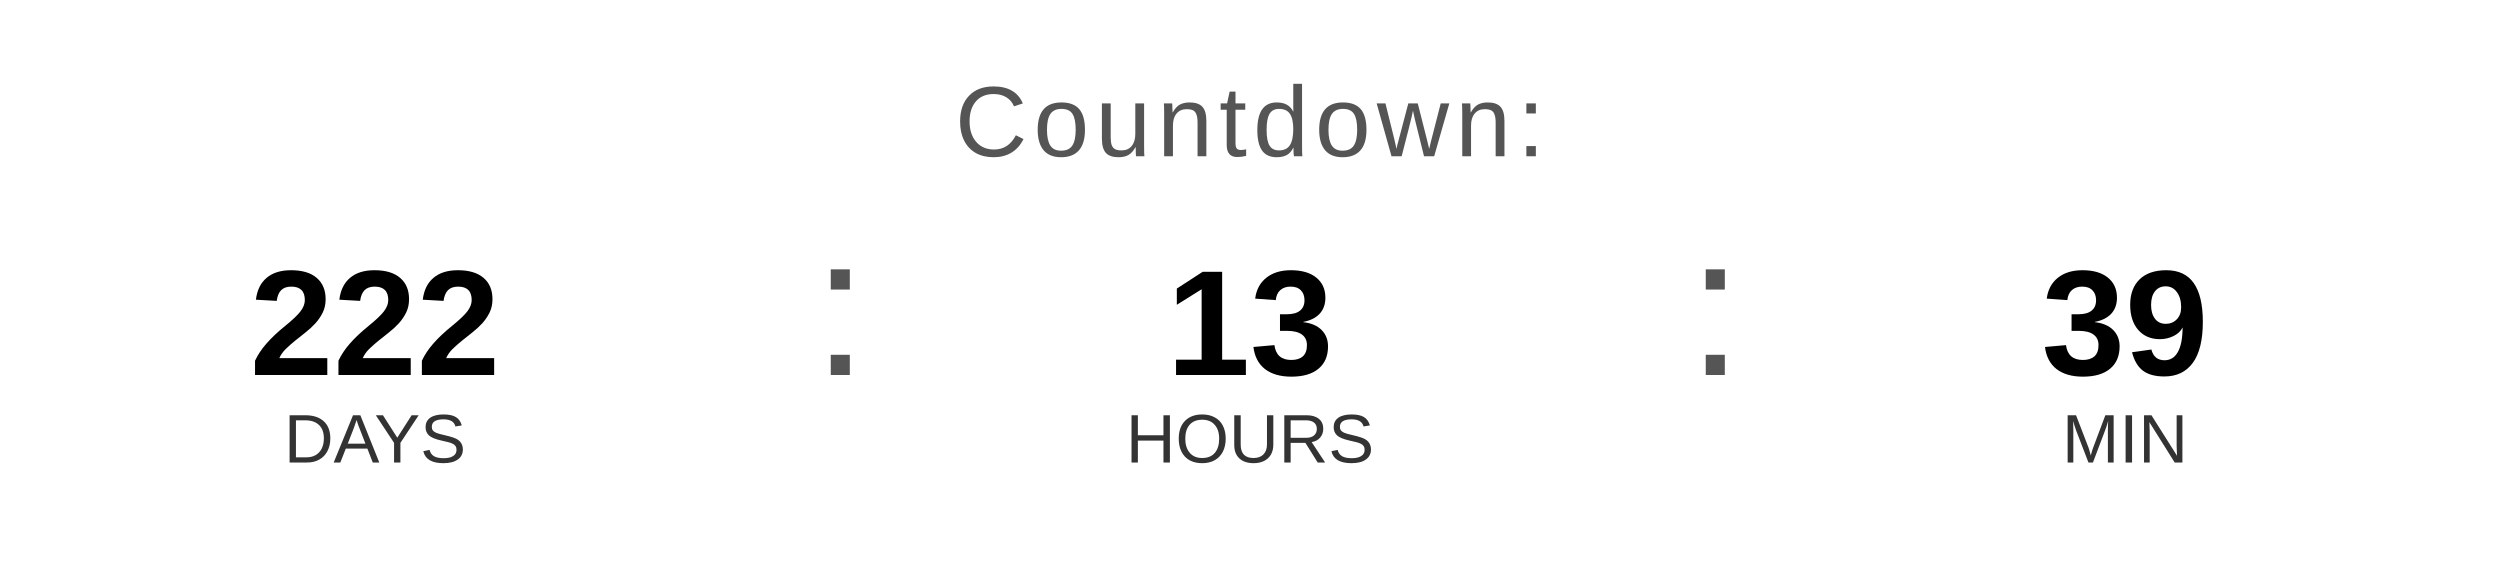
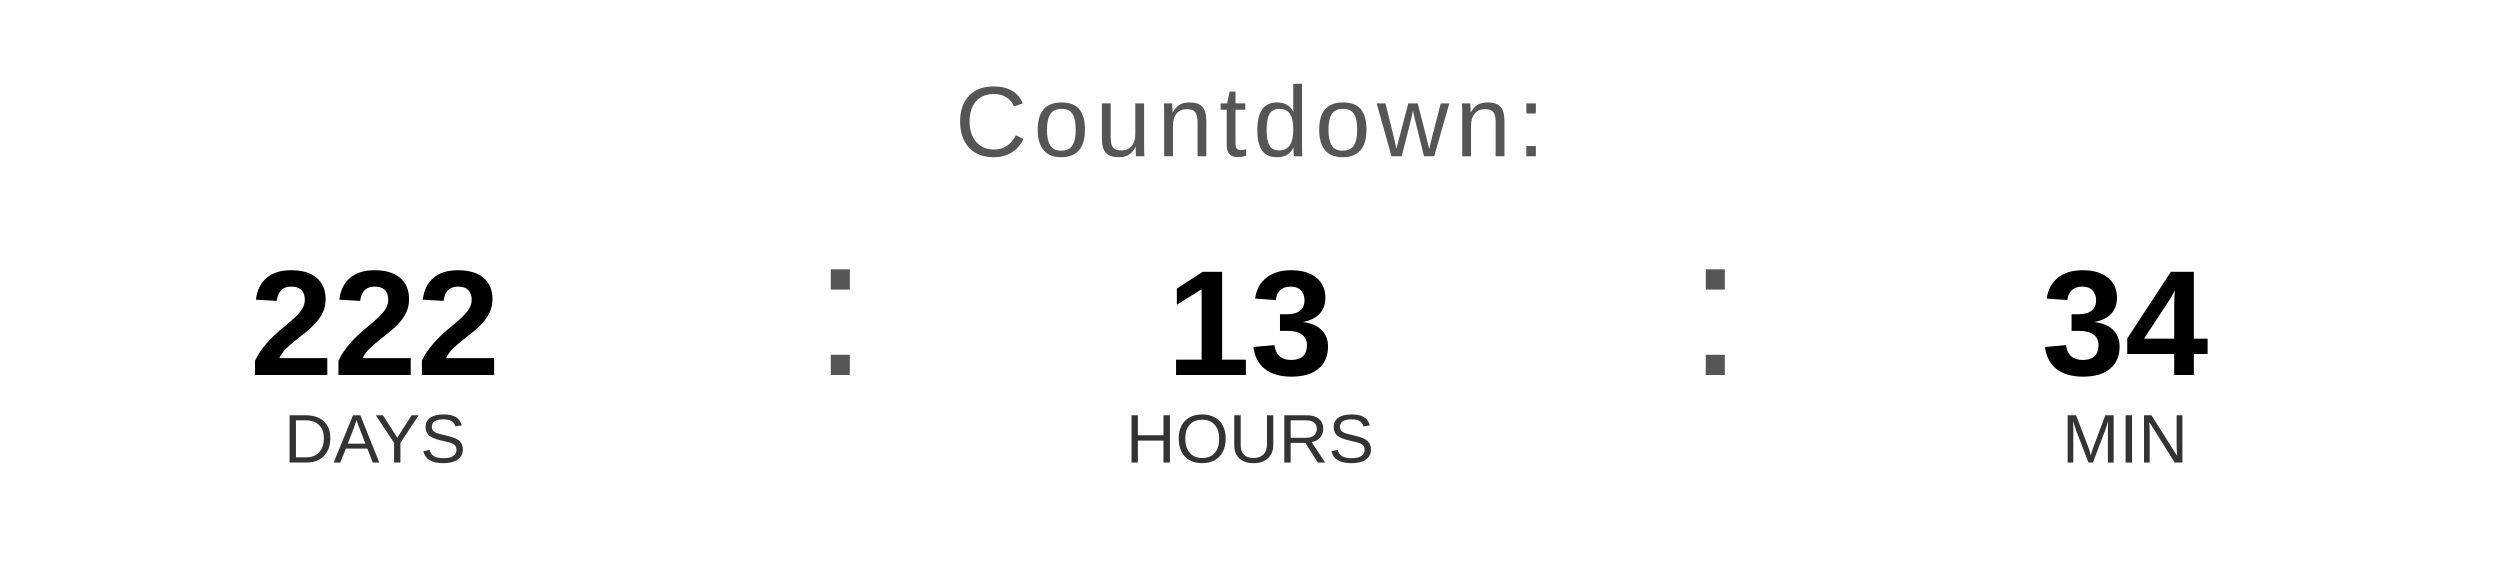
<svg xmlns="http://www.w3.org/2000/svg" width="400" height="90" viewBox="0 0 400 90">
  <text x="200" y="25" font-family="Arial, Helvetica, sans-serif" font-size="16" fill="#555555" text-anchor="middle" letter-spacing="1">
    Countdown:
  </text>
  <text x="60" y="60" font-family="Arial, Helvetica, sans-serif" font-size="24" font-weight="bold" fill="#000000" text-anchor="middle">222</text>
  <text x="60" y="74" font-family="Arial, Helvetica, sans-serif" font-size="11" fill="#333333" text-anchor="middle">DAYS</text>
  <text x="130" y="60" font-family="Arial, sans-serif" font-size="32" fill="#555555">:</text>
  <text x="200" y="60" font-family="Arial, Helvetica, sans-serif" font-size="24" font-weight="bold" fill="#000000" text-anchor="middle">13</text>
  <text x="200" y="74" font-family="Arial, Helvetica, sans-serif" font-size="11" fill="#333333" text-anchor="middle">HOURS</text>
  <text x="270" y="60" font-family="Arial, sans-serif" font-size="32" fill="#555555">:</text>
-   <text x="340" y="60" font-family="Arial, Helvetica, sans-serif" font-size="24" font-weight="bold" fill="#000000" text-anchor="middle">39</text>
+   <text x="340" y="60" font-family="Arial, Helvetica, sans-serif" font-size="24" font-weight="bold" fill="#000000" text-anchor="middle">34</text>
  <text x="340" y="74" font-family="Arial, Helvetica, sans-serif" font-size="11" fill="#333333" text-anchor="middle">MIN</text>
</svg>
